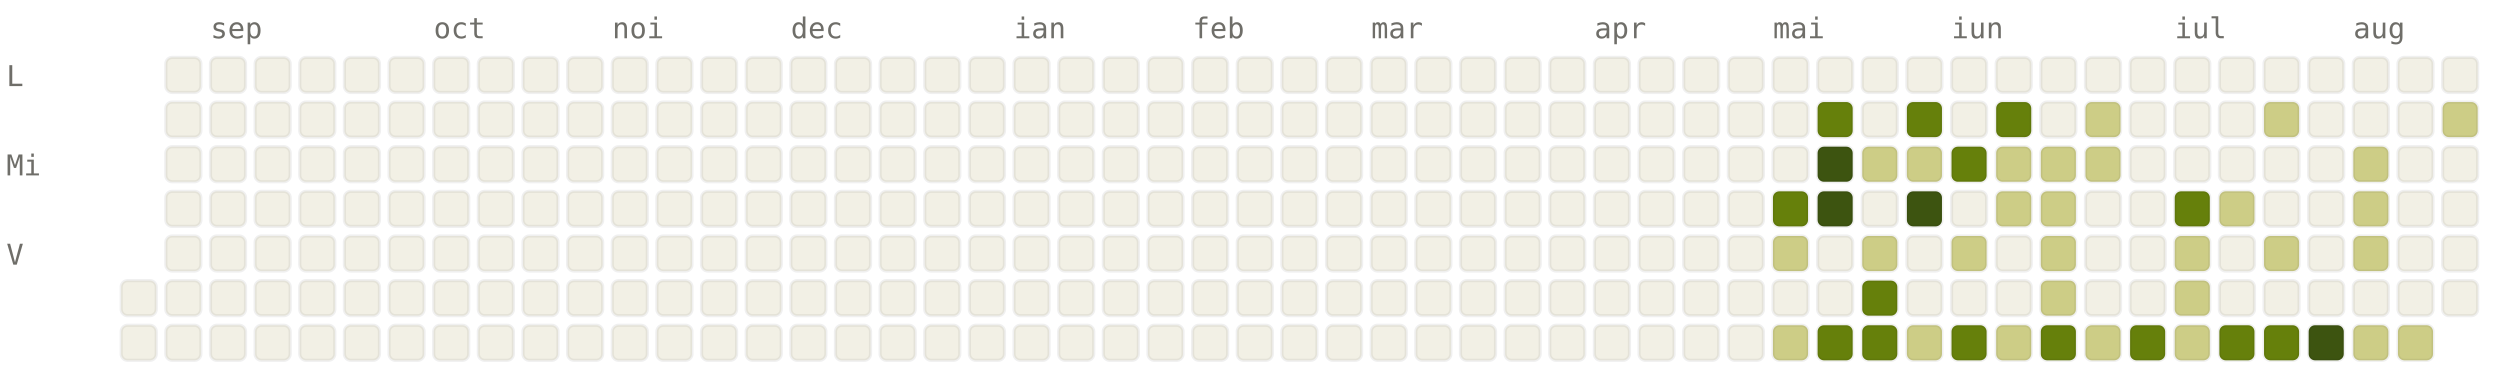
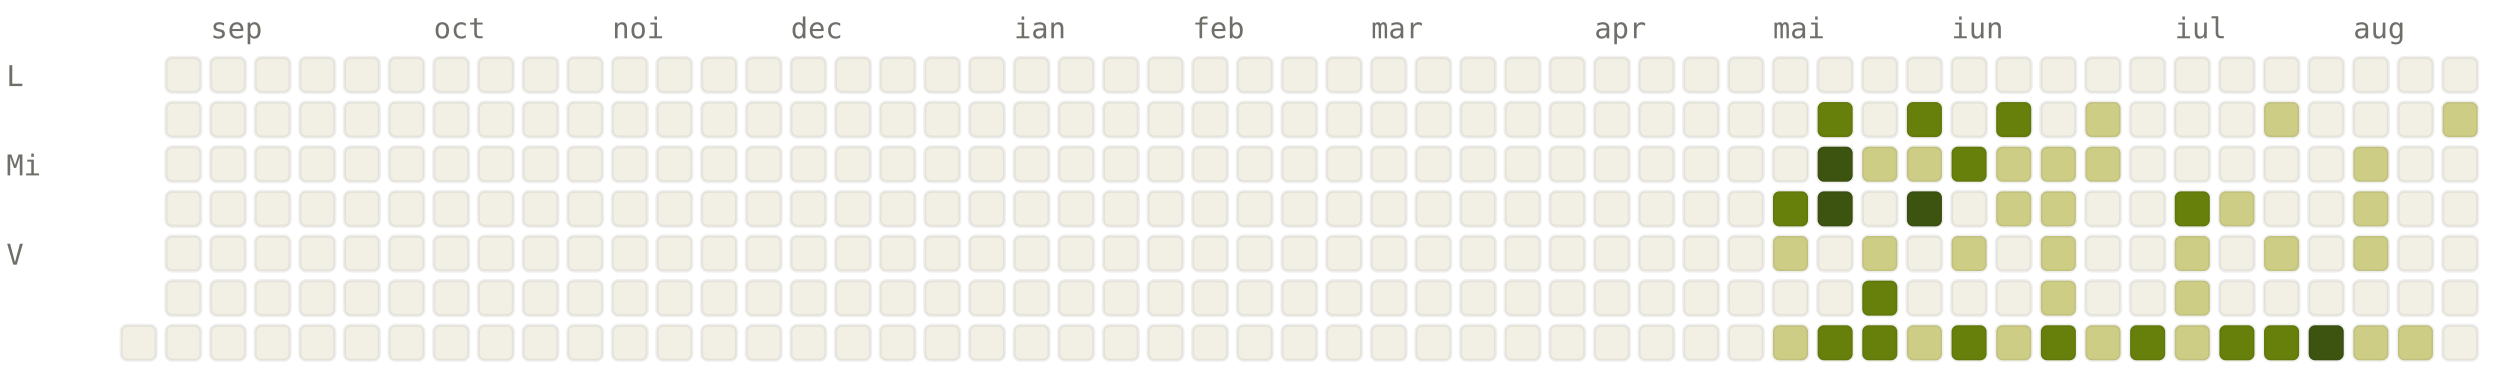
<svg xmlns="http://www.w3.org/2000/svg" viewBox="0 0 784 120" width="784" height="120" font-family="ui-monospace, SFMono-Regular, Menlo, monospace" font-size="9">
  <style>.l0{fill:#F2F0E5;stroke:rgba(0,0,0,0.06)}.l1{fill:#CDCD86;stroke:rgba(0,0,0,0.06)}.l2{fill:#A0AF54;stroke:rgba(0,0,0,0.06)}.l3{fill:#66800B;stroke:rgba(0,0,0,0.06)}.l4{fill:#3D5410;stroke:rgba(0,0,0,0.06)}.lbl{fill:#6F6E69}@media (prefers-color-scheme: dark){.l0{fill:#1C1B1A;stroke:rgba(255,255,255,0.04)}.l1{fill:#2A3D11;stroke:rgba(255,255,255,0.04)}.l2{fill:#4D6B0E;stroke:rgba(255,255,255,0.04)}.l3{fill:#879A39;stroke:rgba(255,255,255,0.04)}.l4{fill:#CDCD86;stroke:rgba(255,255,255,0.04)}.lbl{fill:#878580}}</style>
  <text x="66" y="12" class="lbl">sep</text>
  <text x="136" y="12" class="lbl">oct</text>
  <text x="192" y="12" class="lbl">noi</text>
  <text x="248" y="12" class="lbl">dec</text>
  <text x="318" y="12" class="lbl">ian</text>
  <text x="374" y="12" class="lbl">feb</text>
  <text x="430" y="12" class="lbl">mar</text>
  <text x="500" y="12" class="lbl">apr</text>
  <text x="556" y="12" class="lbl">mai</text>
  <text x="612" y="12" class="lbl">iun</text>
  <text x="682" y="12" class="lbl">iul</text>
  <text x="738" y="12" class="lbl">aug</text>
  <text x="2" y="27" class="lbl">L</text>
  <text x="2" y="55" class="lbl">Mi</text>
  <text x="2" y="83" class="lbl">V</text>
-   <rect x="38" y="88" width="11" height="11" rx="2" ry="2" class="l0" />
  <rect x="38" y="102" width="11" height="11" rx="2" ry="2" class="l0" />
  <rect x="52" y="18" width="11" height="11" rx="2" ry="2" class="l0" />
  <rect x="52" y="32" width="11" height="11" rx="2" ry="2" class="l0" />
  <rect x="52" y="46" width="11" height="11" rx="2" ry="2" class="l0" />
  <rect x="52" y="60" width="11" height="11" rx="2" ry="2" class="l0" />
  <rect x="52" y="74" width="11" height="11" rx="2" ry="2" class="l0" />
  <rect x="52" y="88" width="11" height="11" rx="2" ry="2" class="l0" />
  <rect x="52" y="102" width="11" height="11" rx="2" ry="2" class="l0" />
  <rect x="66" y="18" width="11" height="11" rx="2" ry="2" class="l0" />
  <rect x="66" y="32" width="11" height="11" rx="2" ry="2" class="l0" />
  <rect x="66" y="46" width="11" height="11" rx="2" ry="2" class="l0" />
  <rect x="66" y="60" width="11" height="11" rx="2" ry="2" class="l0" />
  <rect x="66" y="74" width="11" height="11" rx="2" ry="2" class="l0" />
  <rect x="66" y="88" width="11" height="11" rx="2" ry="2" class="l0" />
  <rect x="66" y="102" width="11" height="11" rx="2" ry="2" class="l0" />
  <rect x="80" y="18" width="11" height="11" rx="2" ry="2" class="l0" />
  <rect x="80" y="32" width="11" height="11" rx="2" ry="2" class="l0" />
  <rect x="80" y="46" width="11" height="11" rx="2" ry="2" class="l0" />
  <rect x="80" y="60" width="11" height="11" rx="2" ry="2" class="l0" />
  <rect x="80" y="74" width="11" height="11" rx="2" ry="2" class="l0" />
  <rect x="80" y="88" width="11" height="11" rx="2" ry="2" class="l0" />
  <rect x="80" y="102" width="11" height="11" rx="2" ry="2" class="l0" />
  <rect x="94" y="18" width="11" height="11" rx="2" ry="2" class="l0" />
  <rect x="94" y="32" width="11" height="11" rx="2" ry="2" class="l0" />
  <rect x="94" y="46" width="11" height="11" rx="2" ry="2" class="l0" />
  <rect x="94" y="60" width="11" height="11" rx="2" ry="2" class="l0" />
  <rect x="94" y="74" width="11" height="11" rx="2" ry="2" class="l0" />
  <rect x="94" y="88" width="11" height="11" rx="2" ry="2" class="l0" />
  <rect x="94" y="102" width="11" height="11" rx="2" ry="2" class="l0" />
  <rect x="108" y="18" width="11" height="11" rx="2" ry="2" class="l0" />
  <rect x="108" y="32" width="11" height="11" rx="2" ry="2" class="l0" />
  <rect x="108" y="46" width="11" height="11" rx="2" ry="2" class="l0" />
  <rect x="108" y="60" width="11" height="11" rx="2" ry="2" class="l0" />
  <rect x="108" y="74" width="11" height="11" rx="2" ry="2" class="l0" />
  <rect x="108" y="88" width="11" height="11" rx="2" ry="2" class="l0" />
  <rect x="108" y="102" width="11" height="11" rx="2" ry="2" class="l0" />
  <rect x="122" y="18" width="11" height="11" rx="2" ry="2" class="l0" />
  <rect x="122" y="32" width="11" height="11" rx="2" ry="2" class="l0" />
  <rect x="122" y="46" width="11" height="11" rx="2" ry="2" class="l0" />
  <rect x="122" y="60" width="11" height="11" rx="2" ry="2" class="l0" />
  <rect x="122" y="74" width="11" height="11" rx="2" ry="2" class="l0" />
  <rect x="122" y="88" width="11" height="11" rx="2" ry="2" class="l0" />
  <rect x="122" y="102" width="11" height="11" rx="2" ry="2" class="l0" />
  <rect x="136" y="18" width="11" height="11" rx="2" ry="2" class="l0" />
  <rect x="136" y="32" width="11" height="11" rx="2" ry="2" class="l0" />
  <rect x="136" y="46" width="11" height="11" rx="2" ry="2" class="l0" />
  <rect x="136" y="60" width="11" height="11" rx="2" ry="2" class="l0" />
  <rect x="136" y="74" width="11" height="11" rx="2" ry="2" class="l0" />
  <rect x="136" y="88" width="11" height="11" rx="2" ry="2" class="l0" />
  <rect x="136" y="102" width="11" height="11" rx="2" ry="2" class="l0" />
  <rect x="150" y="18" width="11" height="11" rx="2" ry="2" class="l0" />
  <rect x="150" y="32" width="11" height="11" rx="2" ry="2" class="l0" />
  <rect x="150" y="46" width="11" height="11" rx="2" ry="2" class="l0" />
  <rect x="150" y="60" width="11" height="11" rx="2" ry="2" class="l0" />
  <rect x="150" y="74" width="11" height="11" rx="2" ry="2" class="l0" />
  <rect x="150" y="88" width="11" height="11" rx="2" ry="2" class="l0" />
  <rect x="150" y="102" width="11" height="11" rx="2" ry="2" class="l0" />
  <rect x="164" y="18" width="11" height="11" rx="2" ry="2" class="l0" />
  <rect x="164" y="32" width="11" height="11" rx="2" ry="2" class="l0" />
  <rect x="164" y="46" width="11" height="11" rx="2" ry="2" class="l0" />
  <rect x="164" y="60" width="11" height="11" rx="2" ry="2" class="l0" />
  <rect x="164" y="74" width="11" height="11" rx="2" ry="2" class="l0" />
  <rect x="164" y="88" width="11" height="11" rx="2" ry="2" class="l0" />
  <rect x="164" y="102" width="11" height="11" rx="2" ry="2" class="l0" />
  <rect x="178" y="18" width="11" height="11" rx="2" ry="2" class="l0" />
  <rect x="178" y="32" width="11" height="11" rx="2" ry="2" class="l0" />
  <rect x="178" y="46" width="11" height="11" rx="2" ry="2" class="l0" />
  <rect x="178" y="60" width="11" height="11" rx="2" ry="2" class="l0" />
  <rect x="178" y="74" width="11" height="11" rx="2" ry="2" class="l0" />
  <rect x="178" y="88" width="11" height="11" rx="2" ry="2" class="l0" />
  <rect x="178" y="102" width="11" height="11" rx="2" ry="2" class="l0" />
  <rect x="192" y="18" width="11" height="11" rx="2" ry="2" class="l0" />
  <rect x="192" y="32" width="11" height="11" rx="2" ry="2" class="l0" />
  <rect x="192" y="46" width="11" height="11" rx="2" ry="2" class="l0" />
  <rect x="192" y="60" width="11" height="11" rx="2" ry="2" class="l0" />
  <rect x="192" y="74" width="11" height="11" rx="2" ry="2" class="l0" />
  <rect x="192" y="88" width="11" height="11" rx="2" ry="2" class="l0" />
  <rect x="192" y="102" width="11" height="11" rx="2" ry="2" class="l0" />
  <rect x="206" y="18" width="11" height="11" rx="2" ry="2" class="l0" />
  <rect x="206" y="32" width="11" height="11" rx="2" ry="2" class="l0" />
  <rect x="206" y="46" width="11" height="11" rx="2" ry="2" class="l0" />
  <rect x="206" y="60" width="11" height="11" rx="2" ry="2" class="l0" />
  <rect x="206" y="74" width="11" height="11" rx="2" ry="2" class="l0" />
  <rect x="206" y="88" width="11" height="11" rx="2" ry="2" class="l0" />
  <rect x="206" y="102" width="11" height="11" rx="2" ry="2" class="l0" />
  <rect x="220" y="18" width="11" height="11" rx="2" ry="2" class="l0" />
  <rect x="220" y="32" width="11" height="11" rx="2" ry="2" class="l0" />
  <rect x="220" y="46" width="11" height="11" rx="2" ry="2" class="l0" />
  <rect x="220" y="60" width="11" height="11" rx="2" ry="2" class="l0" />
  <rect x="220" y="74" width="11" height="11" rx="2" ry="2" class="l0" />
  <rect x="220" y="88" width="11" height="11" rx="2" ry="2" class="l0" />
  <rect x="220" y="102" width="11" height="11" rx="2" ry="2" class="l0" />
  <rect x="234" y="18" width="11" height="11" rx="2" ry="2" class="l0" />
  <rect x="234" y="32" width="11" height="11" rx="2" ry="2" class="l0" />
  <rect x="234" y="46" width="11" height="11" rx="2" ry="2" class="l0" />
  <rect x="234" y="60" width="11" height="11" rx="2" ry="2" class="l0" />
  <rect x="234" y="74" width="11" height="11" rx="2" ry="2" class="l0" />
  <rect x="234" y="88" width="11" height="11" rx="2" ry="2" class="l0" />
  <rect x="234" y="102" width="11" height="11" rx="2" ry="2" class="l0" />
  <rect x="248" y="18" width="11" height="11" rx="2" ry="2" class="l0" />
  <rect x="248" y="32" width="11" height="11" rx="2" ry="2" class="l0" />
  <rect x="248" y="46" width="11" height="11" rx="2" ry="2" class="l0" />
  <rect x="248" y="60" width="11" height="11" rx="2" ry="2" class="l0" />
  <rect x="248" y="74" width="11" height="11" rx="2" ry="2" class="l0" />
  <rect x="248" y="88" width="11" height="11" rx="2" ry="2" class="l0" />
  <rect x="248" y="102" width="11" height="11" rx="2" ry="2" class="l0" />
  <rect x="262" y="18" width="11" height="11" rx="2" ry="2" class="l0" />
  <rect x="262" y="32" width="11" height="11" rx="2" ry="2" class="l0" />
  <rect x="262" y="46" width="11" height="11" rx="2" ry="2" class="l0" />
  <rect x="262" y="60" width="11" height="11" rx="2" ry="2" class="l0" />
  <rect x="262" y="74" width="11" height="11" rx="2" ry="2" class="l0" />
  <rect x="262" y="88" width="11" height="11" rx="2" ry="2" class="l0" />
  <rect x="262" y="102" width="11" height="11" rx="2" ry="2" class="l0" />
  <rect x="276" y="18" width="11" height="11" rx="2" ry="2" class="l0" />
  <rect x="276" y="32" width="11" height="11" rx="2" ry="2" class="l0" />
  <rect x="276" y="46" width="11" height="11" rx="2" ry="2" class="l0" />
  <rect x="276" y="60" width="11" height="11" rx="2" ry="2" class="l0" />
  <rect x="276" y="74" width="11" height="11" rx="2" ry="2" class="l0" />
  <rect x="276" y="88" width="11" height="11" rx="2" ry="2" class="l0" />
  <rect x="276" y="102" width="11" height="11" rx="2" ry="2" class="l0" />
  <rect x="290" y="18" width="11" height="11" rx="2" ry="2" class="l0" />
  <rect x="290" y="32" width="11" height="11" rx="2" ry="2" class="l0" />
  <rect x="290" y="46" width="11" height="11" rx="2" ry="2" class="l0" />
  <rect x="290" y="60" width="11" height="11" rx="2" ry="2" class="l0" />
  <rect x="290" y="74" width="11" height="11" rx="2" ry="2" class="l0" />
  <rect x="290" y="88" width="11" height="11" rx="2" ry="2" class="l0" />
  <rect x="290" y="102" width="11" height="11" rx="2" ry="2" class="l0" />
  <rect x="304" y="18" width="11" height="11" rx="2" ry="2" class="l0" />
  <rect x="304" y="32" width="11" height="11" rx="2" ry="2" class="l0" />
  <rect x="304" y="46" width="11" height="11" rx="2" ry="2" class="l0" />
  <rect x="304" y="60" width="11" height="11" rx="2" ry="2" class="l0" />
  <rect x="304" y="74" width="11" height="11" rx="2" ry="2" class="l0" />
  <rect x="304" y="88" width="11" height="11" rx="2" ry="2" class="l0" />
  <rect x="304" y="102" width="11" height="11" rx="2" ry="2" class="l0" />
  <rect x="318" y="18" width="11" height="11" rx="2" ry="2" class="l0" />
  <rect x="318" y="32" width="11" height="11" rx="2" ry="2" class="l0" />
  <rect x="318" y="46" width="11" height="11" rx="2" ry="2" class="l0" />
  <rect x="318" y="60" width="11" height="11" rx="2" ry="2" class="l0" />
  <rect x="318" y="74" width="11" height="11" rx="2" ry="2" class="l0" />
  <rect x="318" y="88" width="11" height="11" rx="2" ry="2" class="l0" />
  <rect x="318" y="102" width="11" height="11" rx="2" ry="2" class="l0" />
  <rect x="332" y="18" width="11" height="11" rx="2" ry="2" class="l0" />
  <rect x="332" y="32" width="11" height="11" rx="2" ry="2" class="l0" />
  <rect x="332" y="46" width="11" height="11" rx="2" ry="2" class="l0" />
  <rect x="332" y="60" width="11" height="11" rx="2" ry="2" class="l0" />
  <rect x="332" y="74" width="11" height="11" rx="2" ry="2" class="l0" />
  <rect x="332" y="88" width="11" height="11" rx="2" ry="2" class="l0" />
  <rect x="332" y="102" width="11" height="11" rx="2" ry="2" class="l0" />
  <rect x="346" y="18" width="11" height="11" rx="2" ry="2" class="l0" />
  <rect x="346" y="32" width="11" height="11" rx="2" ry="2" class="l0" />
  <rect x="346" y="46" width="11" height="11" rx="2" ry="2" class="l0" />
  <rect x="346" y="60" width="11" height="11" rx="2" ry="2" class="l0" />
  <rect x="346" y="74" width="11" height="11" rx="2" ry="2" class="l0" />
  <rect x="346" y="88" width="11" height="11" rx="2" ry="2" class="l0" />
  <rect x="346" y="102" width="11" height="11" rx="2" ry="2" class="l0" />
  <rect x="360" y="18" width="11" height="11" rx="2" ry="2" class="l0" />
  <rect x="360" y="32" width="11" height="11" rx="2" ry="2" class="l0" />
  <rect x="360" y="46" width="11" height="11" rx="2" ry="2" class="l0" />
  <rect x="360" y="60" width="11" height="11" rx="2" ry="2" class="l0" />
  <rect x="360" y="74" width="11" height="11" rx="2" ry="2" class="l0" />
  <rect x="360" y="88" width="11" height="11" rx="2" ry="2" class="l0" />
  <rect x="360" y="102" width="11" height="11" rx="2" ry="2" class="l0" />
  <rect x="374" y="18" width="11" height="11" rx="2" ry="2" class="l0" />
  <rect x="374" y="32" width="11" height="11" rx="2" ry="2" class="l0" />
  <rect x="374" y="46" width="11" height="11" rx="2" ry="2" class="l0" />
  <rect x="374" y="60" width="11" height="11" rx="2" ry="2" class="l0" />
  <rect x="374" y="74" width="11" height="11" rx="2" ry="2" class="l0" />
  <rect x="374" y="88" width="11" height="11" rx="2" ry="2" class="l0" />
  <rect x="374" y="102" width="11" height="11" rx="2" ry="2" class="l0" />
  <rect x="388" y="18" width="11" height="11" rx="2" ry="2" class="l0" />
  <rect x="388" y="32" width="11" height="11" rx="2" ry="2" class="l0" />
  <rect x="388" y="46" width="11" height="11" rx="2" ry="2" class="l0" />
  <rect x="388" y="60" width="11" height="11" rx="2" ry="2" class="l0" />
  <rect x="388" y="74" width="11" height="11" rx="2" ry="2" class="l0" />
  <rect x="388" y="88" width="11" height="11" rx="2" ry="2" class="l0" />
  <rect x="388" y="102" width="11" height="11" rx="2" ry="2" class="l0" />
  <rect x="402" y="18" width="11" height="11" rx="2" ry="2" class="l0" />
  <rect x="402" y="32" width="11" height="11" rx="2" ry="2" class="l0" />
  <rect x="402" y="46" width="11" height="11" rx="2" ry="2" class="l0" />
  <rect x="402" y="60" width="11" height="11" rx="2" ry="2" class="l0" />
  <rect x="402" y="74" width="11" height="11" rx="2" ry="2" class="l0" />
  <rect x="402" y="88" width="11" height="11" rx="2" ry="2" class="l0" />
  <rect x="402" y="102" width="11" height="11" rx="2" ry="2" class="l0" />
  <rect x="416" y="18" width="11" height="11" rx="2" ry="2" class="l0" />
  <rect x="416" y="32" width="11" height="11" rx="2" ry="2" class="l0" />
  <rect x="416" y="46" width="11" height="11" rx="2" ry="2" class="l0" />
  <rect x="416" y="60" width="11" height="11" rx="2" ry="2" class="l0" />
  <rect x="416" y="74" width="11" height="11" rx="2" ry="2" class="l0" />
  <rect x="416" y="88" width="11" height="11" rx="2" ry="2" class="l0" />
  <rect x="416" y="102" width="11" height="11" rx="2" ry="2" class="l0" />
  <rect x="430" y="18" width="11" height="11" rx="2" ry="2" class="l0" />
  <rect x="430" y="32" width="11" height="11" rx="2" ry="2" class="l0" />
  <rect x="430" y="46" width="11" height="11" rx="2" ry="2" class="l0" />
  <rect x="430" y="60" width="11" height="11" rx="2" ry="2" class="l0" />
  <rect x="430" y="74" width="11" height="11" rx="2" ry="2" class="l0" />
  <rect x="430" y="88" width="11" height="11" rx="2" ry="2" class="l0" />
  <rect x="430" y="102" width="11" height="11" rx="2" ry="2" class="l0" />
  <rect x="444" y="18" width="11" height="11" rx="2" ry="2" class="l0" />
  <rect x="444" y="32" width="11" height="11" rx="2" ry="2" class="l0" />
  <rect x="444" y="46" width="11" height="11" rx="2" ry="2" class="l0" />
  <rect x="444" y="60" width="11" height="11" rx="2" ry="2" class="l0" />
  <rect x="444" y="74" width="11" height="11" rx="2" ry="2" class="l0" />
  <rect x="444" y="88" width="11" height="11" rx="2" ry="2" class="l0" />
  <rect x="444" y="102" width="11" height="11" rx="2" ry="2" class="l0" />
  <rect x="458" y="18" width="11" height="11" rx="2" ry="2" class="l0" />
  <rect x="458" y="32" width="11" height="11" rx="2" ry="2" class="l0" />
  <rect x="458" y="46" width="11" height="11" rx="2" ry="2" class="l0" />
  <rect x="458" y="60" width="11" height="11" rx="2" ry="2" class="l0" />
  <rect x="458" y="74" width="11" height="11" rx="2" ry="2" class="l0" />
  <rect x="458" y="88" width="11" height="11" rx="2" ry="2" class="l0" />
  <rect x="458" y="102" width="11" height="11" rx="2" ry="2" class="l0" />
  <rect x="472" y="18" width="11" height="11" rx="2" ry="2" class="l0" />
  <rect x="472" y="32" width="11" height="11" rx="2" ry="2" class="l0" />
  <rect x="472" y="46" width="11" height="11" rx="2" ry="2" class="l0" />
  <rect x="472" y="60" width="11" height="11" rx="2" ry="2" class="l0" />
  <rect x="472" y="74" width="11" height="11" rx="2" ry="2" class="l0" />
  <rect x="472" y="88" width="11" height="11" rx="2" ry="2" class="l0" />
  <rect x="472" y="102" width="11" height="11" rx="2" ry="2" class="l0" />
  <rect x="486" y="18" width="11" height="11" rx="2" ry="2" class="l0" />
  <rect x="486" y="32" width="11" height="11" rx="2" ry="2" class="l0" />
  <rect x="486" y="46" width="11" height="11" rx="2" ry="2" class="l0" />
  <rect x="486" y="60" width="11" height="11" rx="2" ry="2" class="l0" />
  <rect x="486" y="74" width="11" height="11" rx="2" ry="2" class="l0" />
  <rect x="486" y="88" width="11" height="11" rx="2" ry="2" class="l0" />
  <rect x="486" y="102" width="11" height="11" rx="2" ry="2" class="l0" />
  <rect x="500" y="18" width="11" height="11" rx="2" ry="2" class="l0" />
  <rect x="500" y="32" width="11" height="11" rx="2" ry="2" class="l0" />
  <rect x="500" y="46" width="11" height="11" rx="2" ry="2" class="l0" />
  <rect x="500" y="60" width="11" height="11" rx="2" ry="2" class="l0" />
  <rect x="500" y="74" width="11" height="11" rx="2" ry="2" class="l0" />
  <rect x="500" y="88" width="11" height="11" rx="2" ry="2" class="l0" />
  <rect x="500" y="102" width="11" height="11" rx="2" ry="2" class="l0" />
  <rect x="514" y="18" width="11" height="11" rx="2" ry="2" class="l0" />
  <rect x="514" y="32" width="11" height="11" rx="2" ry="2" class="l0" />
  <rect x="514" y="46" width="11" height="11" rx="2" ry="2" class="l0" />
  <rect x="514" y="60" width="11" height="11" rx="2" ry="2" class="l0" />
  <rect x="514" y="74" width="11" height="11" rx="2" ry="2" class="l0" />
  <rect x="514" y="88" width="11" height="11" rx="2" ry="2" class="l0" />
  <rect x="514" y="102" width="11" height="11" rx="2" ry="2" class="l0" />
  <rect x="528" y="18" width="11" height="11" rx="2" ry="2" class="l0" />
  <rect x="528" y="32" width="11" height="11" rx="2" ry="2" class="l0" />
  <rect x="528" y="46" width="11" height="11" rx="2" ry="2" class="l0" />
  <rect x="528" y="60" width="11" height="11" rx="2" ry="2" class="l0" />
  <rect x="528" y="74" width="11" height="11" rx="2" ry="2" class="l0" />
  <rect x="528" y="88" width="11" height="11" rx="2" ry="2" class="l0" />
  <rect x="528" y="102" width="11" height="11" rx="2" ry="2" class="l0" />
  <rect x="542" y="18" width="11" height="11" rx="2" ry="2" class="l0" />
  <rect x="542" y="32" width="11" height="11" rx="2" ry="2" class="l0" />
  <rect x="542" y="46" width="11" height="11" rx="2" ry="2" class="l0" />
  <rect x="542" y="60" width="11" height="11" rx="2" ry="2" class="l0" />
  <rect x="542" y="74" width="11" height="11" rx="2" ry="2" class="l0" />
  <rect x="542" y="88" width="11" height="11" rx="2" ry="2" class="l0" />
  <rect x="542" y="102" width="11" height="11" rx="2" ry="2" class="l0" />
  <rect x="556" y="18" width="11" height="11" rx="2" ry="2" class="l0" />
  <rect x="556" y="32" width="11" height="11" rx="2" ry="2" class="l0" />
  <rect x="556" y="46" width="11" height="11" rx="2" ry="2" class="l0" />
  <rect x="556" y="60" width="11" height="11" rx="2" ry="2" class="l3" />
  <rect x="556" y="74" width="11" height="11" rx="2" ry="2" class="l1" />
  <rect x="556" y="88" width="11" height="11" rx="2" ry="2" class="l0" />
  <rect x="556" y="102" width="11" height="11" rx="2" ry="2" class="l1" />
  <rect x="570" y="18" width="11" height="11" rx="2" ry="2" class="l0" />
  <rect x="570" y="32" width="11" height="11" rx="2" ry="2" class="l3" />
  <rect x="570" y="46" width="11" height="11" rx="2" ry="2" class="l4" />
  <rect x="570" y="60" width="11" height="11" rx="2" ry="2" class="l4" />
  <rect x="570" y="74" width="11" height="11" rx="2" ry="2" class="l0" />
  <rect x="570" y="88" width="11" height="11" rx="2" ry="2" class="l0" />
  <rect x="570" y="102" width="11" height="11" rx="2" ry="2" class="l3" />
  <rect x="584" y="18" width="11" height="11" rx="2" ry="2" class="l0" />
  <rect x="584" y="32" width="11" height="11" rx="2" ry="2" class="l0" />
  <rect x="584" y="46" width="11" height="11" rx="2" ry="2" class="l1" />
  <rect x="584" y="60" width="11" height="11" rx="2" ry="2" class="l0" />
  <rect x="584" y="74" width="11" height="11" rx="2" ry="2" class="l1" />
  <rect x="584" y="88" width="11" height="11" rx="2" ry="2" class="l3" />
  <rect x="584" y="102" width="11" height="11" rx="2" ry="2" class="l3" />
  <rect x="598" y="18" width="11" height="11" rx="2" ry="2" class="l0" />
  <rect x="598" y="32" width="11" height="11" rx="2" ry="2" class="l3" />
  <rect x="598" y="46" width="11" height="11" rx="2" ry="2" class="l1" />
  <rect x="598" y="60" width="11" height="11" rx="2" ry="2" class="l4" />
  <rect x="598" y="74" width="11" height="11" rx="2" ry="2" class="l0" />
  <rect x="598" y="88" width="11" height="11" rx="2" ry="2" class="l0" />
  <rect x="598" y="102" width="11" height="11" rx="2" ry="2" class="l1" />
  <rect x="612" y="18" width="11" height="11" rx="2" ry="2" class="l0" />
  <rect x="612" y="32" width="11" height="11" rx="2" ry="2" class="l0" />
  <rect x="612" y="46" width="11" height="11" rx="2" ry="2" class="l3" />
  <rect x="612" y="60" width="11" height="11" rx="2" ry="2" class="l0" />
  <rect x="612" y="74" width="11" height="11" rx="2" ry="2" class="l1" />
  <rect x="612" y="88" width="11" height="11" rx="2" ry="2" class="l0" />
  <rect x="612" y="102" width="11" height="11" rx="2" ry="2" class="l3" />
  <rect x="626" y="18" width="11" height="11" rx="2" ry="2" class="l0" />
  <rect x="626" y="32" width="11" height="11" rx="2" ry="2" class="l3" />
  <rect x="626" y="46" width="11" height="11" rx="2" ry="2" class="l1" />
  <rect x="626" y="60" width="11" height="11" rx="2" ry="2" class="l1" />
  <rect x="626" y="74" width="11" height="11" rx="2" ry="2" class="l0" />
  <rect x="626" y="88" width="11" height="11" rx="2" ry="2" class="l0" />
  <rect x="626" y="102" width="11" height="11" rx="2" ry="2" class="l1" />
  <rect x="640" y="18" width="11" height="11" rx="2" ry="2" class="l0" />
  <rect x="640" y="32" width="11" height="11" rx="2" ry="2" class="l0" />
  <rect x="640" y="46" width="11" height="11" rx="2" ry="2" class="l1" />
  <rect x="640" y="60" width="11" height="11" rx="2" ry="2" class="l1" />
  <rect x="640" y="74" width="11" height="11" rx="2" ry="2" class="l1" />
  <rect x="640" y="88" width="11" height="11" rx="2" ry="2" class="l1" />
  <rect x="640" y="102" width="11" height="11" rx="2" ry="2" class="l3" />
  <rect x="654" y="18" width="11" height="11" rx="2" ry="2" class="l0" />
  <rect x="654" y="32" width="11" height="11" rx="2" ry="2" class="l1" />
  <rect x="654" y="46" width="11" height="11" rx="2" ry="2" class="l1" />
  <rect x="654" y="60" width="11" height="11" rx="2" ry="2" class="l0" />
  <rect x="654" y="74" width="11" height="11" rx="2" ry="2" class="l0" />
  <rect x="654" y="88" width="11" height="11" rx="2" ry="2" class="l0" />
  <rect x="654" y="102" width="11" height="11" rx="2" ry="2" class="l1" />
  <rect x="668" y="18" width="11" height="11" rx="2" ry="2" class="l0" />
  <rect x="668" y="32" width="11" height="11" rx="2" ry="2" class="l0" />
  <rect x="668" y="46" width="11" height="11" rx="2" ry="2" class="l0" />
  <rect x="668" y="60" width="11" height="11" rx="2" ry="2" class="l0" />
  <rect x="668" y="74" width="11" height="11" rx="2" ry="2" class="l0" />
  <rect x="668" y="88" width="11" height="11" rx="2" ry="2" class="l0" />
  <rect x="668" y="102" width="11" height="11" rx="2" ry="2" class="l3" />
  <rect x="682" y="18" width="11" height="11" rx="2" ry="2" class="l0" />
  <rect x="682" y="32" width="11" height="11" rx="2" ry="2" class="l0" />
  <rect x="682" y="46" width="11" height="11" rx="2" ry="2" class="l0" />
  <rect x="682" y="60" width="11" height="11" rx="2" ry="2" class="l3" />
  <rect x="682" y="74" width="11" height="11" rx="2" ry="2" class="l1" />
  <rect x="682" y="88" width="11" height="11" rx="2" ry="2" class="l1" />
  <rect x="682" y="102" width="11" height="11" rx="2" ry="2" class="l1" />
  <rect x="696" y="18" width="11" height="11" rx="2" ry="2" class="l0" />
  <rect x="696" y="32" width="11" height="11" rx="2" ry="2" class="l0" />
  <rect x="696" y="46" width="11" height="11" rx="2" ry="2" class="l0" />
  <rect x="696" y="60" width="11" height="11" rx="2" ry="2" class="l1" />
  <rect x="696" y="74" width="11" height="11" rx="2" ry="2" class="l0" />
  <rect x="696" y="88" width="11" height="11" rx="2" ry="2" class="l0" />
  <rect x="696" y="102" width="11" height="11" rx="2" ry="2" class="l3" />
  <rect x="710" y="18" width="11" height="11" rx="2" ry="2" class="l0" />
  <rect x="710" y="32" width="11" height="11" rx="2" ry="2" class="l1" />
  <rect x="710" y="46" width="11" height="11" rx="2" ry="2" class="l0" />
  <rect x="710" y="60" width="11" height="11" rx="2" ry="2" class="l0" />
  <rect x="710" y="74" width="11" height="11" rx="2" ry="2" class="l1" />
  <rect x="710" y="88" width="11" height="11" rx="2" ry="2" class="l0" />
  <rect x="710" y="102" width="11" height="11" rx="2" ry="2" class="l3" />
  <rect x="724" y="18" width="11" height="11" rx="2" ry="2" class="l0" />
  <rect x="724" y="32" width="11" height="11" rx="2" ry="2" class="l0" />
  <rect x="724" y="46" width="11" height="11" rx="2" ry="2" class="l0" />
  <rect x="724" y="60" width="11" height="11" rx="2" ry="2" class="l0" />
  <rect x="724" y="74" width="11" height="11" rx="2" ry="2" class="l0" />
  <rect x="724" y="88" width="11" height="11" rx="2" ry="2" class="l0" />
  <rect x="724" y="102" width="11" height="11" rx="2" ry="2" class="l4" />
  <rect x="738" y="18" width="11" height="11" rx="2" ry="2" class="l0" />
  <rect x="738" y="32" width="11" height="11" rx="2" ry="2" class="l0" />
  <rect x="738" y="46" width="11" height="11" rx="2" ry="2" class="l1" />
  <rect x="738" y="60" width="11" height="11" rx="2" ry="2" class="l1" />
  <rect x="738" y="74" width="11" height="11" rx="2" ry="2" class="l1" />
  <rect x="738" y="88" width="11" height="11" rx="2" ry="2" class="l0" />
  <rect x="738" y="102" width="11" height="11" rx="2" ry="2" class="l1" />
  <rect x="752" y="18" width="11" height="11" rx="2" ry="2" class="l0" />
  <rect x="752" y="32" width="11" height="11" rx="2" ry="2" class="l0" />
  <rect x="752" y="46" width="11" height="11" rx="2" ry="2" class="l0" />
  <rect x="752" y="60" width="11" height="11" rx="2" ry="2" class="l0" />
  <rect x="752" y="74" width="11" height="11" rx="2" ry="2" class="l0" />
  <rect x="752" y="88" width="11" height="11" rx="2" ry="2" class="l0" />
  <rect x="752" y="102" width="11" height="11" rx="2" ry="2" class="l1" />
  <rect x="766" y="18" width="11" height="11" rx="2" ry="2" class="l0" />
  <rect x="766" y="32" width="11" height="11" rx="2" ry="2" class="l1" />
  <rect x="766" y="46" width="11" height="11" rx="2" ry="2" class="l0" />
  <rect x="766" y="60" width="11" height="11" rx="2" ry="2" class="l0" />
  <rect x="766" y="74" width="11" height="11" rx="2" ry="2" class="l0" />
  <rect x="766" y="88" width="11" height="11" rx="2" ry="2" class="l0" />
+   <rect x="766" y="102" width="11" height="11" rx="2" ry="2" class="l0" />
</svg>
